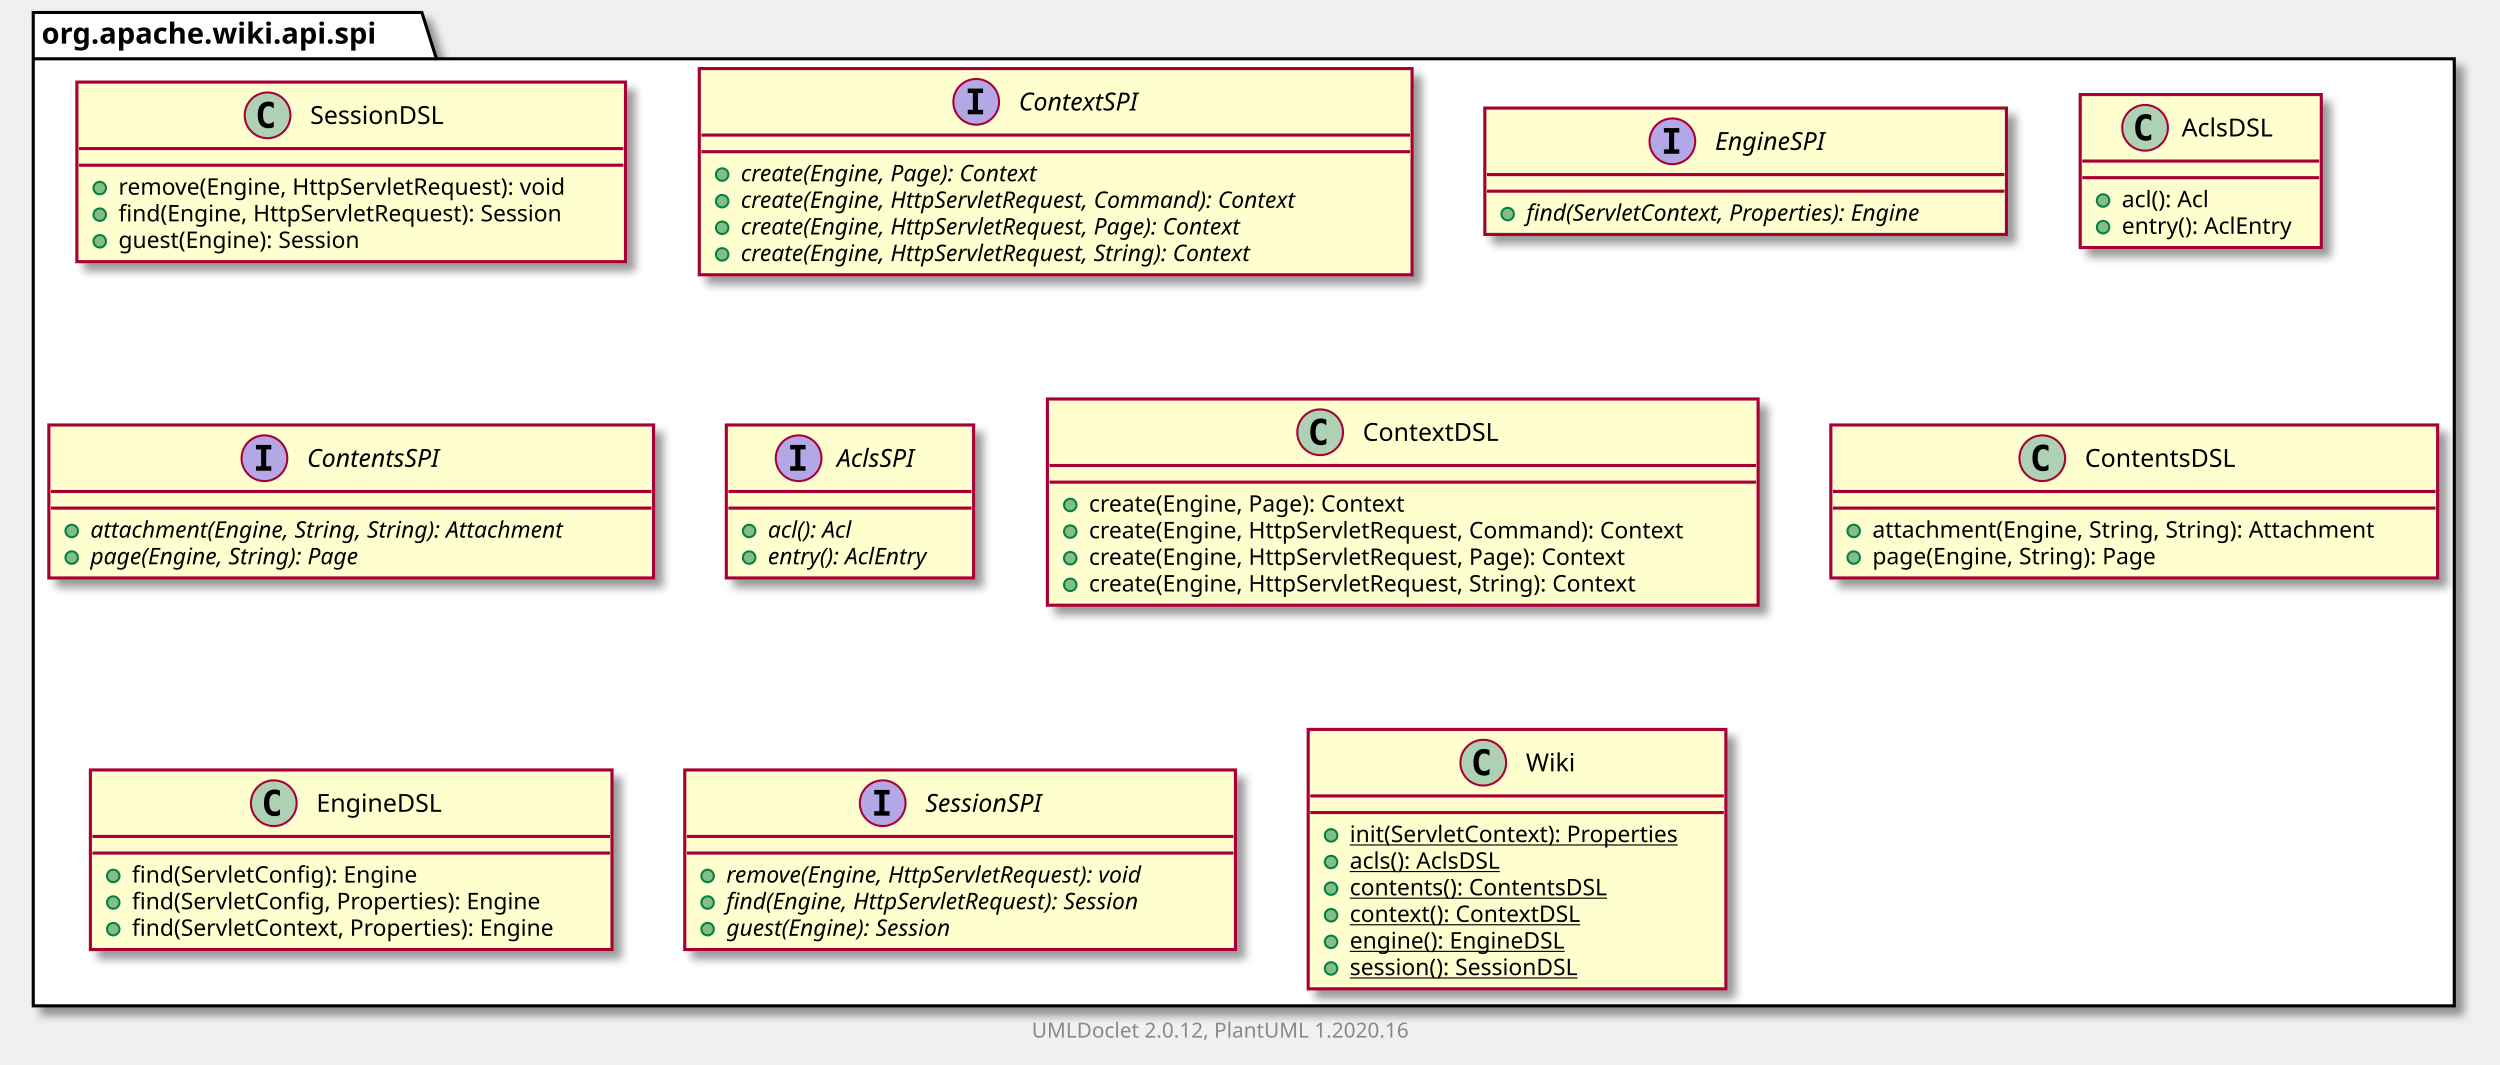
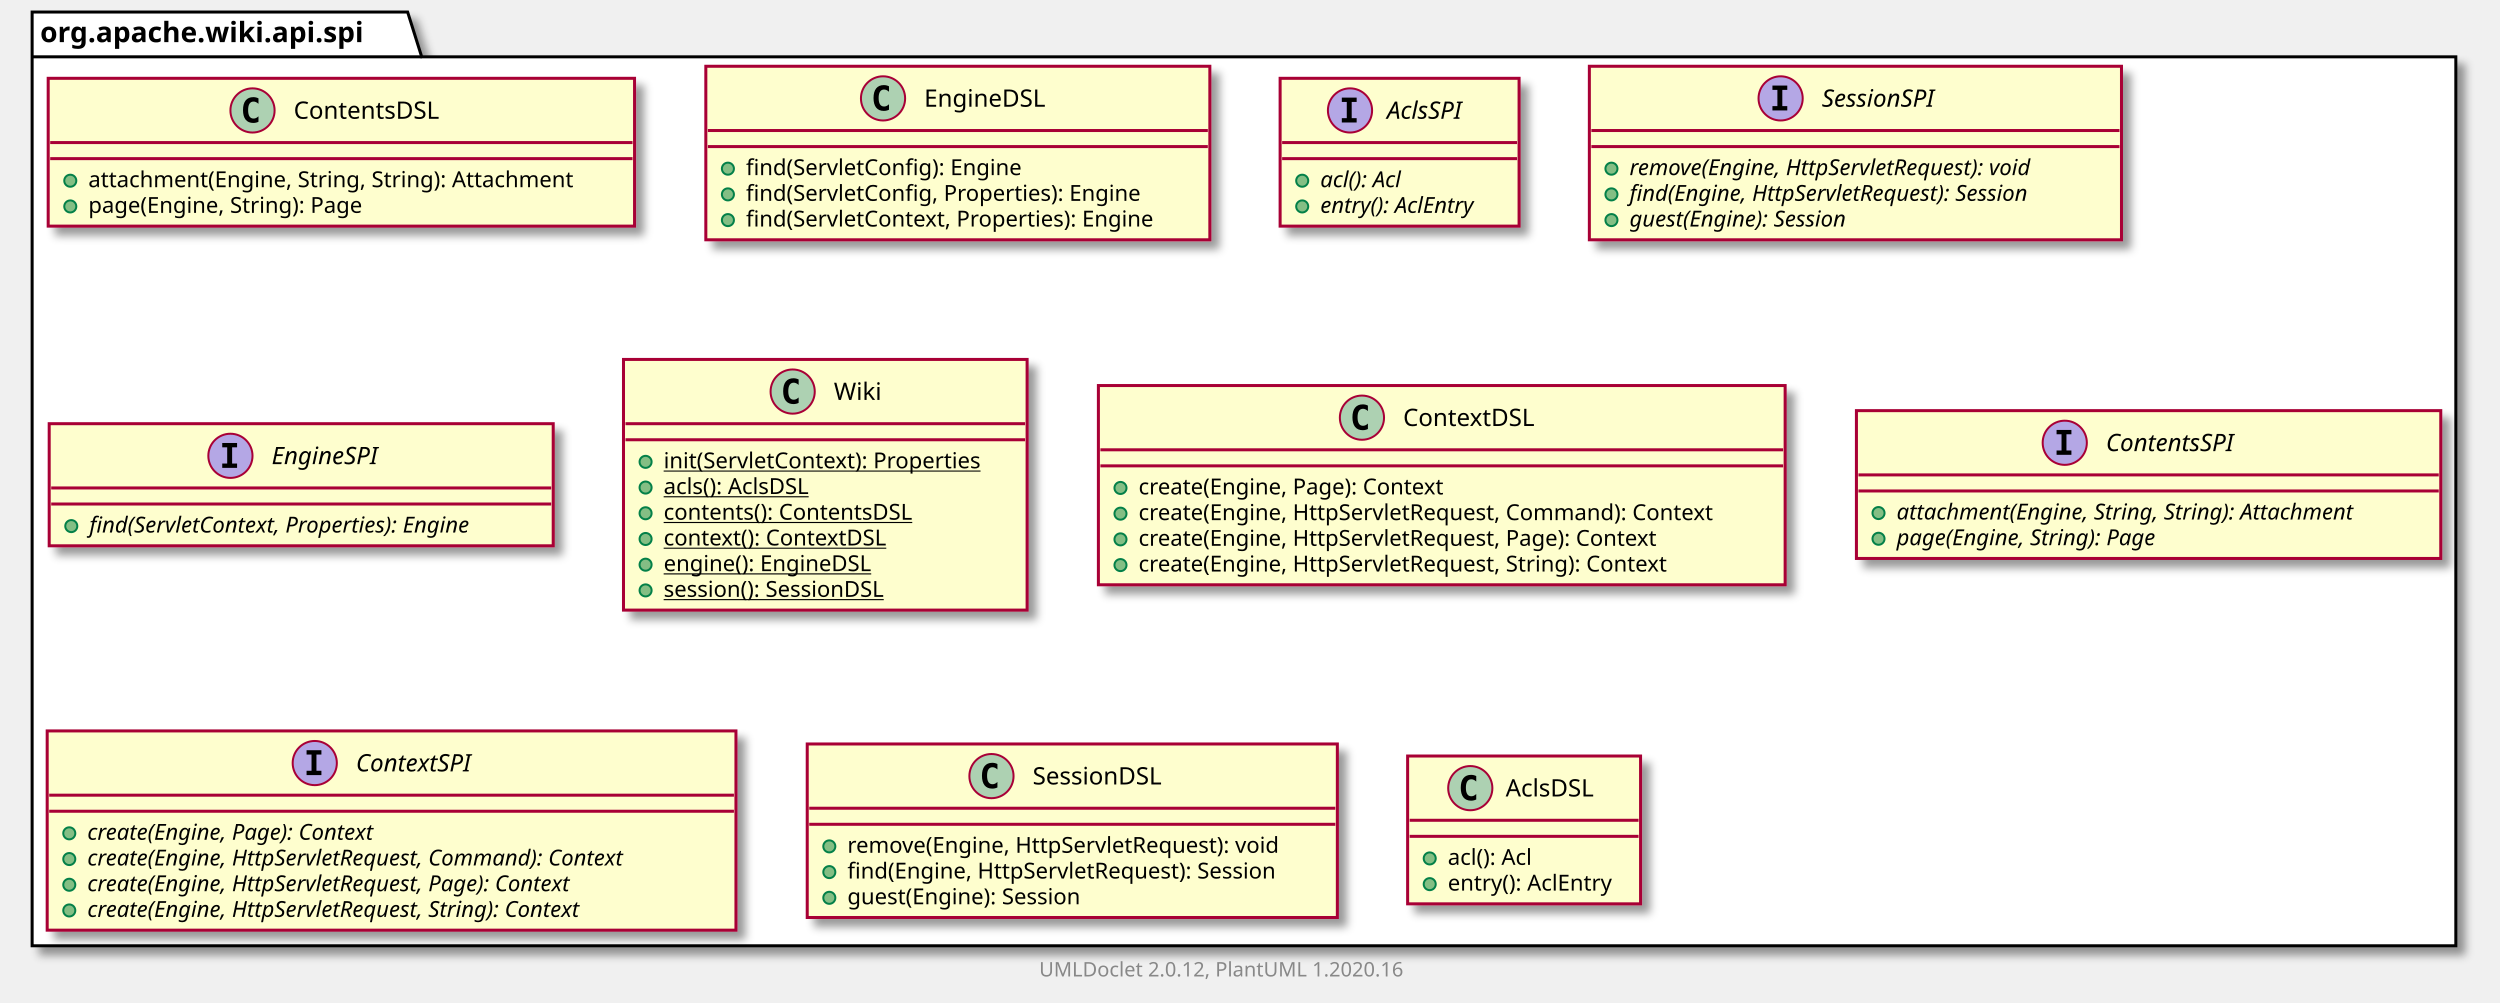
- <svg xmlns="http://www.w3.org/2000/svg" xmlns:xlink="http://www.w3.org/1999/xlink" contentScriptType="application/ecmascript" contentStyleType="text/css" height="512px" preserveAspectRatio="none" style="width:1203px;height:512px;" version="1.1" viewBox="0 0 1203 512" width="1203px" zoomAndPan="magnify">
+ <svg xmlns="http://www.w3.org/2000/svg" xmlns:xlink="http://www.w3.org/1999/xlink" contentScriptType="application/ecmascript" contentStyleType="text/css" height="499px" preserveAspectRatio="none" style="width:1245px;height:499px;" version="1.1" viewBox="0 0 1245 499" width="1245px" zoomAndPan="magnify">
  <defs>
-     <filter height="300%" id="f6bd1kikr2c3z" width="300%" x="-1" y="-1">
+     <filter height="300%" id="fm11n49fuf3nb" width="300%" x="-1" y="-1">
      <feGaussianBlur result="blurOut" stdDeviation="2.0" />
      <feColorMatrix in="blurOut" result="blurOut2" type="matrix" values="0 0 0 0 0 0 0 0 0 0 0 0 0 0 0 0 0 0 .4 0" />
      <feOffset dx="4.0" dy="4.0" in="blurOut2" result="blurOut3" />
      <feBlend in="SourceGraphic" in2="blurOut3" mode="normal" />
    </filter>
  </defs>
  <g>
-     <polygon fill="#FFFFFF" filter="url(#f6bd1kikr2c3z)" points="16,6,203,6,210,28.297,1181,28.297,1181,484,16,484,16,6" style="stroke: #000000; stroke-width: 1.5;" />
+     <polygon fill="#FFFFFF" filter="url(#fm11n49fuf3nb)" points="16,6,203,6,210,28.297,1223,28.297,1223,471,16,471,16,6" style="stroke: #000000; stroke-width: 1.5;" />
    <line style="stroke: #000000; stroke-width: 1.5;" x1="16" x2="210" y1="28.297" y2="28.297" />
    <text fill="#000000" font-family="sans-serif" font-size="14" font-weight="bold" lengthAdjust="spacingAndGlyphs" textLength="181" x="20" y="20.995">org.apache.wiki.api.spi</text>
-     <a href="SessionDSL.html" target="_top" title="SessionDSL.html" xlink:actuate="onRequest" xlink:href="SessionDSL.html" xlink:show="new" xlink:title="SessionDSL.html" xlink:type="simple">
-       <rect codeLine="3" fill="#FEFECE" filter="url(#f6bd1kikr2c3z)" height="86.414" id="org.apache.wiki.api.spi.SessionDSL" style="stroke: #A80036; stroke-width: 1.5;" width="264" x="37" y="39.5" />
-       <ellipse cx="128.75" cy="55.5" fill="#ADD1B2" rx="11" ry="11" style="stroke: #A80036; stroke-width: 1.0;" />
-       <path d="M131.719,61.141 Q131.141,61.438 130.5,61.578 Q129.859,61.734 129.156,61.734 Q126.656,61.734 125.328,60.094 Q124.016,58.438 124.016,55.312 Q124.016,52.188 125.328,50.531 Q126.656,48.875 129.156,48.875 Q129.859,48.875 130.5,49.031 Q131.156,49.188 131.719,49.484 L131.719,52.203 Q131.094,51.625 130.5,51.359 Q129.906,51.078 129.281,51.078 Q127.938,51.078 127.25,52.156 Q126.562,53.219 126.562,55.312 Q126.562,57.406 127.25,58.484 Q127.938,59.547 129.281,59.547 Q129.906,59.547 130.5,59.281 Q131.094,59 131.719,58.422 L131.719,61.141 Z " />
-       <text fill="#000000" font-family="sans-serif" font-size="12" lengthAdjust="spacingAndGlyphs" textLength="72" x="149.25" y="59.654">SessionDSL</text>
-       <line style="stroke: #A80036; stroke-width: 1.5;" x1="38" x2="300" y1="71.5" y2="71.5" />
-       <line style="stroke: #A80036; stroke-width: 1.5;" x1="38" x2="300" y1="79.5" y2="79.5" />
-       <ellipse cx="48" cy="90.5" fill="#84BE84" rx="3" ry="3" style="stroke: #038048; stroke-width: 1.0;" />
-       <text fill="#000000" font-family="sans-serif" font-size="11" lengthAdjust="spacingAndGlyphs" textLength="237" x="57" y="93.71">remove(Engine, HttpServletRequest): void</text>
-       <ellipse cx="48" cy="103.305" fill="#84BE84" rx="3" ry="3" style="stroke: #038048; stroke-width: 1.0;" />
-       <text fill="#000000" font-family="sans-serif" font-size="11" lengthAdjust="spacingAndGlyphs" textLength="238" x="57" y="106.515">find(Engine, HttpServletRequest): Session</text>
-       <ellipse cx="48" cy="116.109" fill="#84BE84" rx="3" ry="3" style="stroke: #038048; stroke-width: 1.0;" />
-       <text fill="#000000" font-family="sans-serif" font-size="11" lengthAdjust="spacingAndGlyphs" textLength="132" x="57" y="119.32">guest(Engine): Session</text>
+     <a href="ContentsDSL.html" target="_top" title="ContentsDSL.html" xlink:actuate="onRequest" xlink:href="ContentsDSL.html" xlink:show="new" xlink:title="ContentsDSL.html" xlink:type="simple">
+       <rect codeLine="3" fill="#FEFECE" filter="url(#fm11n49fuf3nb)" height="73.609" id="org.apache.wiki.api.spi.ContentsDSL" style="stroke: #A80036; stroke-width: 1.5;" width="292" x="24" y="39" />
+       <ellipse cx="125.75" cy="55" fill="#ADD1B2" rx="11" ry="11" style="stroke: #A80036; stroke-width: 1.0;" />
+       <path d="M128.719,60.641 Q128.141,60.938 127.5,61.078 Q126.859,61.234 126.156,61.234 Q123.656,61.234 122.328,59.594 Q121.016,57.938 121.016,54.812 Q121.016,51.688 122.328,50.031 Q123.656,48.375 126.156,48.375 Q126.859,48.375 127.5,48.531 Q128.156,48.688 128.719,48.984 L128.719,51.703 Q128.094,51.125 127.5,50.859 Q126.906,50.578 126.281,50.578 Q124.938,50.578 124.25,51.656 Q123.562,52.719 123.562,54.812 Q123.562,56.906 124.25,57.984 Q124.938,59.047 126.281,59.047 Q126.906,59.047 127.5,58.781 Q128.094,58.5 128.719,57.922 L128.719,60.641 Z " />
+       <text fill="#000000" font-family="sans-serif" font-size="12" lengthAdjust="spacingAndGlyphs" textLength="80" x="146.25" y="59.154">ContentsDSL</text>
+       <line style="stroke: #A80036; stroke-width: 1.5;" x1="25" x2="315" y1="71" y2="71" />
+       <line style="stroke: #A80036; stroke-width: 1.5;" x1="25" x2="315" y1="79" y2="79" />
+       <ellipse cx="35" cy="90" fill="#84BE84" rx="3" ry="3" style="stroke: #038048; stroke-width: 1.0;" />
+       <text fill="#000000" font-family="sans-serif" font-size="11" lengthAdjust="spacingAndGlyphs" textLength="266" x="44" y="93.21">attachment(Engine, String, String): Attachment</text>
+       <ellipse cx="35" cy="102.805" fill="#84BE84" rx="3" ry="3" style="stroke: #038048; stroke-width: 1.0;" />
+       <text fill="#000000" font-family="sans-serif" font-size="11" lengthAdjust="spacingAndGlyphs" textLength="152" x="44" y="106.015">page(Engine, String): Page</text>
+     </a>
+     <a href="EngineDSL.html" target="_top" title="EngineDSL.html" xlink:actuate="onRequest" xlink:href="EngineDSL.html" xlink:show="new" xlink:title="EngineDSL.html" xlink:type="simple">
+       <rect codeLine="8" fill="#FEFECE" filter="url(#fm11n49fuf3nb)" height="86.414" id="org.apache.wiki.api.spi.EngineDSL" style="stroke: #A80036; stroke-width: 1.5;" width="251" x="351.5" y="33" />
+       <ellipse cx="439.75" cy="49" fill="#ADD1B2" rx="11" ry="11" style="stroke: #A80036; stroke-width: 1.0;" />
+       <path d="M442.719,54.641 Q442.141,54.938 441.5,55.078 Q440.859,55.234 440.156,55.234 Q437.656,55.234 436.328,53.594 Q435.016,51.938 435.016,48.812 Q435.016,45.688 436.328,44.031 Q437.656,42.375 440.156,42.375 Q440.859,42.375 441.5,42.531 Q442.156,42.688 442.719,42.984 L442.719,45.703 Q442.094,45.125 441.5,44.859 Q440.906,44.578 440.281,44.578 Q438.938,44.578 438.25,45.656 Q437.562,46.719 437.562,48.812 Q437.562,50.906 438.25,51.984 Q438.938,53.047 440.281,53.047 Q440.906,53.047 441.5,52.781 Q442.094,52.5 442.719,51.922 L442.719,54.641 Z " />
+       <text fill="#000000" font-family="sans-serif" font-size="12" lengthAdjust="spacingAndGlyphs" textLength="66" x="460.25" y="53.154">EngineDSL</text>
+       <line style="stroke: #A80036; stroke-width: 1.5;" x1="352.5" x2="601.5" y1="65" y2="65" />
+       <line style="stroke: #A80036; stroke-width: 1.5;" x1="352.5" x2="601.5" y1="73" y2="73" />
+       <ellipse cx="362.5" cy="84" fill="#84BE84" rx="3" ry="3" style="stroke: #038048; stroke-width: 1.0;" />
+       <text fill="#000000" font-family="sans-serif" font-size="11" lengthAdjust="spacingAndGlyphs" textLength="151" x="371.5" y="87.21">find(ServletConfig): Engine</text>
+       <ellipse cx="362.5" cy="96.805" fill="#84BE84" rx="3" ry="3" style="stroke: #038048; stroke-width: 1.0;" />
+       <text fill="#000000" font-family="sans-serif" font-size="11" lengthAdjust="spacingAndGlyphs" textLength="218" x="371.5" y="100.015">find(ServletConfig, Properties): Engine</text>
+       <ellipse cx="362.5" cy="109.609" fill="#84BE84" rx="3" ry="3" style="stroke: #038048; stroke-width: 1.0;" />
+       <text fill="#000000" font-family="sans-serif" font-size="11" lengthAdjust="spacingAndGlyphs" textLength="225" x="371.5" y="112.82">find(ServletContext, Properties): Engine</text>
+     </a>
+     <a href="AclsSPI.html" target="_top" title="AclsSPI.html" xlink:actuate="onRequest" xlink:href="AclsSPI.html" xlink:show="new" xlink:title="AclsSPI.html" xlink:type="simple">
+       <rect codeLine="14" fill="#FEFECE" filter="url(#fm11n49fuf3nb)" height="73.609" id="org.apache.wiki.api.spi.AclsSPI" style="stroke: #A80036; stroke-width: 1.5;" width="119" x="637.5" y="39" />
+       <ellipse cx="672.3" cy="55" fill="#B4A7E5" rx="11" ry="11" style="stroke: #A80036; stroke-width: 1.0;" />
+       <path d="M668.222,50.766 L668.222,48.609 L675.612,48.609 L675.612,50.766 L673.144,50.766 L673.144,58.844 L675.612,58.844 L675.612,61 L668.222,61 L668.222,58.844 L670.691,58.844 L670.691,50.766 L668.222,50.766 Z " />
+       <text fill="#000000" font-family="sans-serif" font-size="12" font-style="italic" lengthAdjust="spacingAndGlyphs" textLength="43" x="690.7" y="59.154">AclsSPI</text>
+       <line style="stroke: #A80036; stroke-width: 1.5;" x1="638.5" x2="755.5" y1="71" y2="71" />
+       <line style="stroke: #A80036; stroke-width: 1.5;" x1="638.5" x2="755.5" y1="79" y2="79" />
+       <ellipse cx="648.5" cy="90" fill="#84BE84" rx="3" ry="3" style="stroke: #038048; stroke-width: 1.0;" />
+       <text fill="#000000" font-family="sans-serif" font-size="11" font-style="italic" lengthAdjust="spacingAndGlyphs" textLength="49" x="657.5" y="93.21">acl(): Acl</text>
+       <ellipse cx="648.5" cy="102.805" fill="#84BE84" rx="3" ry="3" style="stroke: #038048; stroke-width: 1.0;" />
+       <text fill="#000000" font-family="sans-serif" font-size="11" font-style="italic" lengthAdjust="spacingAndGlyphs" textLength="93" x="657.5" y="106.015">entry(): AclEntry</text>
+     </a>
+     <a href="SessionSPI.html" target="_top" title="SessionSPI.html" xlink:actuate="onRequest" xlink:href="SessionSPI.html" xlink:show="new" xlink:title="SessionSPI.html" xlink:type="simple">
+       <rect codeLine="19" fill="#FEFECE" filter="url(#fm11n49fuf3nb)" height="86.414" id="org.apache.wiki.api.spi.SessionSPI" style="stroke: #A80036; stroke-width: 1.5;" width="265" x="791.5" y="33" />
+       <ellipse cx="886.75" cy="49" fill="#B4A7E5" rx="11" ry="11" style="stroke: #A80036; stroke-width: 1.0;" />
+       <path d="M882.672,44.766 L882.672,42.609 L890.062,42.609 L890.062,44.766 L887.594,44.766 L887.594,52.844 L890.062,52.844 L890.062,55 L882.672,55 L882.672,52.844 L885.141,52.844 L885.141,44.766 L882.672,44.766 Z " />
+       <text fill="#000000" font-family="sans-serif" font-size="12" font-style="italic" lengthAdjust="spacingAndGlyphs" textLength="66" x="907.25" y="53.154">SessionSPI</text>
+       <line style="stroke: #A80036; stroke-width: 1.5;" x1="792.5" x2="1055.5" y1="65" y2="65" />
+       <line style="stroke: #A80036; stroke-width: 1.5;" x1="792.5" x2="1055.5" y1="73" y2="73" />
+       <ellipse cx="802.5" cy="84" fill="#84BE84" rx="3" ry="3" style="stroke: #038048; stroke-width: 1.0;" />
+       <text fill="#000000" font-family="sans-serif" font-size="11" font-style="italic" lengthAdjust="spacingAndGlyphs" textLength="239" x="811.5" y="87.21">remove(Engine, HttpServletRequest): void</text>
+       <ellipse cx="802.5" cy="96.805" fill="#84BE84" rx="3" ry="3" style="stroke: #038048; stroke-width: 1.0;" />
+       <text fill="#000000" font-family="sans-serif" font-size="11" font-style="italic" lengthAdjust="spacingAndGlyphs" textLength="235" x="811.5" y="100.015">find(Engine, HttpServletRequest): Session</text>
+       <ellipse cx="802.5" cy="109.609" fill="#84BE84" rx="3" ry="3" style="stroke: #038048; stroke-width: 1.0;" />
+       <text fill="#000000" font-family="sans-serif" font-size="11" font-style="italic" lengthAdjust="spacingAndGlyphs" textLength="128" x="811.5" y="112.82">guest(Engine): Session</text>
+     </a>
+     <a href="EngineSPI.html" target="_top" title="EngineSPI.html" xlink:actuate="onRequest" xlink:href="EngineSPI.html" xlink:show="new" xlink:title="EngineSPI.html" xlink:type="simple">
+       <rect codeLine="25" fill="#FEFECE" filter="url(#fm11n49fuf3nb)" height="60.805" id="org.apache.wiki.api.spi.EngineSPI" style="stroke: #A80036; stroke-width: 1.5;" width="251" x="24.5" y="211" />
+       <ellipse cx="114.75" cy="227" fill="#B4A7E5" rx="11" ry="11" style="stroke: #A80036; stroke-width: 1.0;" />
+       <path d="M110.672,222.766 L110.672,220.609 L118.062,220.609 L118.062,222.766 L115.594,222.766 L115.594,230.844 L118.062,230.844 L118.062,233 L110.672,233 L110.672,230.844 L113.141,230.844 L113.141,222.766 L110.672,222.766 Z " />
+       <text fill="#000000" font-family="sans-serif" font-size="12" font-style="italic" lengthAdjust="spacingAndGlyphs" textLength="62" x="135.25" y="231.154">EngineSPI</text>
+       <line style="stroke: #A80036; stroke-width: 1.5;" x1="25.5" x2="274.5" y1="243" y2="243" />
+       <line style="stroke: #A80036; stroke-width: 1.5;" x1="25.5" x2="274.5" y1="251" y2="251" />
+       <ellipse cx="35.5" cy="262" fill="#84BE84" rx="3" ry="3" style="stroke: #038048; stroke-width: 1.0;" />
+       <text fill="#000000" font-family="sans-serif" font-size="11" font-style="italic" lengthAdjust="spacingAndGlyphs" textLength="225" x="44.5" y="265.21">find(ServletContext, Properties): Engine</text>
+     </a>
+     <a href="Wiki.html" target="_top" title="Wiki.html" xlink:actuate="onRequest" xlink:href="Wiki.html" xlink:show="new" xlink:title="Wiki.html" xlink:type="simple">
+       <rect codeLine="29" fill="#FEFECE" filter="url(#fm11n49fuf3nb)" height="124.828" id="org.apache.wiki.api.spi.Wiki" style="stroke: #A80036; stroke-width: 1.5;" width="201" x="310.5" y="179" />
+       <ellipse cx="394.75" cy="195" fill="#ADD1B2" rx="11" ry="11" style="stroke: #A80036; stroke-width: 1.0;" />
+       <path d="M397.719,200.641 Q397.141,200.938 396.5,201.078 Q395.859,201.234 395.156,201.234 Q392.656,201.234 391.328,199.594 Q390.016,197.938 390.016,194.812 Q390.016,191.688 391.328,190.031 Q392.656,188.375 395.156,188.375 Q395.859,188.375 396.5,188.531 Q397.156,188.688 397.719,188.984 L397.719,191.703 Q397.094,191.125 396.5,190.859 Q395.906,190.578 395.281,190.578 Q393.938,190.578 393.25,191.656 Q392.562,192.719 392.562,194.812 Q392.562,196.906 393.25,197.984 Q393.938,199.047 395.281,199.047 Q395.906,199.047 396.5,198.781 Q397.094,198.5 397.719,197.922 L397.719,200.641 Z " />
+       <text fill="#000000" font-family="sans-serif" font-size="12" lengthAdjust="spacingAndGlyphs" textLength="24" x="415.25" y="199.154">Wiki</text>
+       <line style="stroke: #A80036; stroke-width: 1.5;" x1="311.5" x2="510.5" y1="211" y2="211" />
+       <line style="stroke: #A80036; stroke-width: 1.5;" x1="311.5" x2="510.5" y1="219" y2="219" />
+       <ellipse cx="321.5" cy="230" fill="#84BE84" rx="3" ry="3" style="stroke: #038048; stroke-width: 1.0;" />
+       <text fill="#000000" font-family="sans-serif" font-size="11" lengthAdjust="spacingAndGlyphs" text-decoration="underline" textLength="175" x="330.5" y="233.21">init(ServletContext): Properties</text>
+       <ellipse cx="321.5" cy="242.805" fill="#84BE84" rx="3" ry="3" style="stroke: #038048; stroke-width: 1.0;" />
+       <text fill="#000000" font-family="sans-serif" font-size="11" lengthAdjust="spacingAndGlyphs" text-decoration="underline" textLength="84" x="330.5" y="246.015">acls(): AclsDSL</text>
+       <ellipse cx="321.5" cy="255.609" fill="#84BE84" rx="3" ry="3" style="stroke: #038048; stroke-width: 1.0;" />
+       <text fill="#000000" font-family="sans-serif" font-size="11" lengthAdjust="spacingAndGlyphs" text-decoration="underline" textLength="138" x="330.5" y="258.82">contents(): ContentsDSL</text>
+       <ellipse cx="321.5" cy="268.414" fill="#84BE84" rx="3" ry="3" style="stroke: #038048; stroke-width: 1.0;" />
+       <text fill="#000000" font-family="sans-serif" font-size="11" lengthAdjust="spacingAndGlyphs" text-decoration="underline" textLength="122" x="330.5" y="271.625">context(): ContextDSL</text>
+       <ellipse cx="321.5" cy="281.219" fill="#84BE84" rx="3" ry="3" style="stroke: #038048; stroke-width: 1.0;" />
+       <text fill="#000000" font-family="sans-serif" font-size="11" lengthAdjust="spacingAndGlyphs" text-decoration="underline" textLength="114" x="330.5" y="284.429">engine(): EngineDSL</text>
+       <ellipse cx="321.5" cy="294.023" fill="#84BE84" rx="3" ry="3" style="stroke: #038048; stroke-width: 1.0;" />
+       <text fill="#000000" font-family="sans-serif" font-size="11" lengthAdjust="spacingAndGlyphs" text-decoration="underline" textLength="129" x="330.5" y="297.234">session(): SessionDSL</text>
+     </a>
+     <a href="ContextDSL.html" target="_top" title="ContextDSL.html" xlink:actuate="onRequest" xlink:href="ContextDSL.html" xlink:show="new" xlink:title="ContextDSL.html" xlink:type="simple">
+       <rect codeLine="38" fill="#FEFECE" filter="url(#fm11n49fuf3nb)" height="99.219" id="org.apache.wiki.api.spi.ContextDSL" style="stroke: #A80036; stroke-width: 1.5;" width="342" x="547" y="192" />
+       <ellipse cx="678.25" cy="208" fill="#ADD1B2" rx="11" ry="11" style="stroke: #A80036; stroke-width: 1.0;" />
+       <path d="M681.219,213.641 Q680.641,213.938 680,214.078 Q679.359,214.234 678.656,214.234 Q676.156,214.234 674.828,212.594 Q673.516,210.938 673.516,207.812 Q673.516,204.688 674.828,203.031 Q676.156,201.375 678.656,201.375 Q679.359,201.375 680,201.531 Q680.656,201.688 681.219,201.984 L681.219,204.703 Q680.594,204.125 680,203.859 Q679.406,203.578 678.781,203.578 Q677.438,203.578 676.75,204.656 Q676.062,205.719 676.062,207.812 Q676.062,209.906 676.75,210.984 Q677.438,212.047 678.781,212.047 Q679.406,212.047 680,211.781 Q680.594,211.5 681.219,210.922 L681.219,213.641 Z " />
+       <text fill="#000000" font-family="sans-serif" font-size="12" lengthAdjust="spacingAndGlyphs" textLength="71" x="698.75" y="212.154">ContextDSL</text>
+       <line style="stroke: #A80036; stroke-width: 1.5;" x1="548" x2="888" y1="224" y2="224" />
+       <line style="stroke: #A80036; stroke-width: 1.5;" x1="548" x2="888" y1="232" y2="232" />
+       <ellipse cx="558" cy="243" fill="#84BE84" rx="3" ry="3" style="stroke: #038048; stroke-width: 1.0;" />
+       <text fill="#000000" font-family="sans-serif" font-size="11" lengthAdjust="spacingAndGlyphs" textLength="169" x="567" y="246.21">create(Engine, Page): Context</text>
+       <ellipse cx="558" cy="255.805" fill="#84BE84" rx="3" ry="3" style="stroke: #038048; stroke-width: 1.0;" />
+       <text fill="#000000" font-family="sans-serif" font-size="11" lengthAdjust="spacingAndGlyphs" textLength="316" x="567" y="259.015">create(Engine, HttpServletRequest, Command): Context</text>
+       <ellipse cx="558" cy="268.609" fill="#84BE84" rx="3" ry="3" style="stroke: #038048; stroke-width: 1.0;" />
+       <text fill="#000000" font-family="sans-serif" font-size="11" lengthAdjust="spacingAndGlyphs" textLength="286" x="567" y="271.82">create(Engine, HttpServletRequest, Page): Context</text>
+       <ellipse cx="558" cy="281.414" fill="#84BE84" rx="3" ry="3" style="stroke: #038048; stroke-width: 1.0;" />
+       <text fill="#000000" font-family="sans-serif" font-size="11" lengthAdjust="spacingAndGlyphs" textLength="292" x="567" y="284.625">create(Engine, HttpServletRequest, String): Context</text>
+     </a>
+     <a href="ContentsSPI.html" target="_top" title="ContentsSPI.html" xlink:actuate="onRequest" xlink:href="ContentsSPI.html" xlink:show="new" xlink:title="ContentsSPI.html" xlink:type="simple">
+       <rect codeLine="45" fill="#FEFECE" filter="url(#fm11n49fuf3nb)" height="73.609" id="org.apache.wiki.api.spi.ContentsSPI" style="stroke: #A80036; stroke-width: 1.5;" width="291" x="924.5" y="204.5" />
+       <ellipse cx="1028.25" cy="220.5" fill="#B4A7E5" rx="11" ry="11" style="stroke: #A80036; stroke-width: 1.0;" />
+       <path d="M1024.172,216.266 L1024.172,214.109 L1031.562,214.109 L1031.562,216.266 L1029.094,216.266 L1029.094,224.344 L1031.562,224.344 L1031.562,226.5 L1024.172,226.5 L1024.172,224.344 L1026.641,224.344 L1026.641,216.266 L1024.172,216.266 Z " />
+       <text fill="#000000" font-family="sans-serif" font-size="12" font-style="italic" lengthAdjust="spacingAndGlyphs" textLength="75" x="1048.75" y="224.654">ContentsSPI</text>
+       <line style="stroke: #A80036; stroke-width: 1.5;" x1="925.5" x2="1214.5" y1="236.5" y2="236.5" />
+       <line style="stroke: #A80036; stroke-width: 1.5;" x1="925.5" x2="1214.5" y1="244.5" y2="244.5" />
+       <ellipse cx="935.5" cy="255.5" fill="#84BE84" rx="3" ry="3" style="stroke: #038048; stroke-width: 1.0;" />
+       <text fill="#000000" font-family="sans-serif" font-size="11" font-style="italic" lengthAdjust="spacingAndGlyphs" textLength="265" x="944.5" y="258.71">attachment(Engine, String, String): Attachment</text>
+       <ellipse cx="935.5" cy="268.305" fill="#84BE84" rx="3" ry="3" style="stroke: #038048; stroke-width: 1.0;" />
+       <text fill="#000000" font-family="sans-serif" font-size="11" font-style="italic" lengthAdjust="spacingAndGlyphs" textLength="151" x="944.5" y="271.515">page(Engine, String): Page</text>
    </a>
    <a href="ContextSPI.html" target="_top" title="ContextSPI.html" xlink:actuate="onRequest" xlink:href="ContextSPI.html" xlink:show="new" xlink:title="ContextSPI.html" xlink:type="simple">
-       <rect codeLine="9" fill="#FEFECE" filter="url(#f6bd1kikr2c3z)" height="99.219" id="org.apache.wiki.api.spi.ContextSPI" style="stroke: #A80036; stroke-width: 1.5;" width="343" x="336.5" y="33" />
-       <ellipse cx="469.75" cy="49" fill="#B4A7E5" rx="11" ry="11" style="stroke: #A80036; stroke-width: 1.0;" />
-       <path d="M465.672,44.766 L465.672,42.609 L473.062,42.609 L473.062,44.766 L470.594,44.766 L470.594,52.844 L473.062,52.844 L473.062,55 L465.672,55 L465.672,52.844 L468.141,52.844 L468.141,44.766 L465.672,44.766 Z " />
-       <text fill="#000000" font-family="sans-serif" font-size="12" font-style="italic" lengthAdjust="spacingAndGlyphs" textLength="68" x="490.25" y="53.154">ContextSPI</text>
-       <line style="stroke: #A80036; stroke-width: 1.5;" x1="337.5" x2="678.5" y1="65" y2="65" />
-       <line style="stroke: #A80036; stroke-width: 1.5;" x1="337.5" x2="678.5" y1="73" y2="73" />
-       <ellipse cx="347.5" cy="84" fill="#84BE84" rx="3" ry="3" style="stroke: #038048; stroke-width: 1.0;" />
-       <text fill="#000000" font-family="sans-serif" font-size="11" font-style="italic" lengthAdjust="spacingAndGlyphs" textLength="170" x="356.5" y="87.21">create(Engine, Page): Context</text>
-       <ellipse cx="347.5" cy="96.805" fill="#84BE84" rx="3" ry="3" style="stroke: #038048; stroke-width: 1.0;" />
-       <text fill="#000000" font-family="sans-serif" font-size="11" font-style="italic" lengthAdjust="spacingAndGlyphs" textLength="317" x="356.5" y="100.015">create(Engine, HttpServletRequest, Command): Context</text>
-       <ellipse cx="347.5" cy="109.609" fill="#84BE84" rx="3" ry="3" style="stroke: #038048; stroke-width: 1.0;" />
-       <text fill="#000000" font-family="sans-serif" font-size="11" font-style="italic" lengthAdjust="spacingAndGlyphs" textLength="287" x="356.5" y="112.82">create(Engine, HttpServletRequest, Page): Context</text>
-       <ellipse cx="347.5" cy="122.414" fill="#84BE84" rx="3" ry="3" style="stroke: #038048; stroke-width: 1.0;" />
-       <text fill="#000000" font-family="sans-serif" font-size="11" font-style="italic" lengthAdjust="spacingAndGlyphs" textLength="292" x="356.5" y="125.624">create(Engine, HttpServletRequest, String): Context</text>
+       <rect codeLine="50" fill="#FEFECE" filter="url(#fm11n49fuf3nb)" height="99.219" id="org.apache.wiki.api.spi.ContextSPI" style="stroke: #A80036; stroke-width: 1.5;" width="343" x="23.5" y="364" />
+       <ellipse cx="156.75" cy="380" fill="#B4A7E5" rx="11" ry="11" style="stroke: #A80036; stroke-width: 1.0;" />
+       <path d="M152.672,375.766 L152.672,373.609 L160.062,373.609 L160.062,375.766 L157.594,375.766 L157.594,383.844 L160.062,383.844 L160.062,386 L152.672,386 L152.672,383.844 L155.141,383.844 L155.141,375.766 L152.672,375.766 Z " />
+       <text fill="#000000" font-family="sans-serif" font-size="12" font-style="italic" lengthAdjust="spacingAndGlyphs" textLength="68" x="177.25" y="384.154">ContextSPI</text>
+       <line style="stroke: #A80036; stroke-width: 1.5;" x1="24.5" x2="365.5" y1="396" y2="396" />
+       <line style="stroke: #A80036; stroke-width: 1.5;" x1="24.5" x2="365.5" y1="404" y2="404" />
+       <ellipse cx="34.5" cy="415" fill="#84BE84" rx="3" ry="3" style="stroke: #038048; stroke-width: 1.0;" />
+       <text fill="#000000" font-family="sans-serif" font-size="11" font-style="italic" lengthAdjust="spacingAndGlyphs" textLength="170" x="43.5" y="418.21">create(Engine, Page): Context</text>
+       <ellipse cx="34.5" cy="427.805" fill="#84BE84" rx="3" ry="3" style="stroke: #038048; stroke-width: 1.0;" />
+       <text fill="#000000" font-family="sans-serif" font-size="11" font-style="italic" lengthAdjust="spacingAndGlyphs" textLength="317" x="43.5" y="431.015">create(Engine, HttpServletRequest, Command): Context</text>
+       <ellipse cx="34.5" cy="440.609" fill="#84BE84" rx="3" ry="3" style="stroke: #038048; stroke-width: 1.0;" />
+       <text fill="#000000" font-family="sans-serif" font-size="11" font-style="italic" lengthAdjust="spacingAndGlyphs" textLength="287" x="43.5" y="443.82">create(Engine, HttpServletRequest, Page): Context</text>
+       <ellipse cx="34.5" cy="453.414" fill="#84BE84" rx="3" ry="3" style="stroke: #038048; stroke-width: 1.0;" />
+       <text fill="#000000" font-family="sans-serif" font-size="11" font-style="italic" lengthAdjust="spacingAndGlyphs" textLength="292" x="43.5" y="456.625">create(Engine, HttpServletRequest, String): Context</text>
    </a>
-     <a href="EngineSPI.html" target="_top" title="EngineSPI.html" xlink:actuate="onRequest" xlink:href="EngineSPI.html" xlink:show="new" xlink:title="EngineSPI.html" xlink:type="simple">
-       <rect codeLine="16" fill="#FEFECE" filter="url(#f6bd1kikr2c3z)" height="60.805" id="org.apache.wiki.api.spi.EngineSPI" style="stroke: #A80036; stroke-width: 1.5;" width="251" x="714.5" y="52" />
-       <ellipse cx="804.75" cy="68" fill="#B4A7E5" rx="11" ry="11" style="stroke: #A80036; stroke-width: 1.0;" />
-       <path d="M800.672,63.766 L800.672,61.609 L808.062,61.609 L808.062,63.766 L805.594,63.766 L805.594,71.844 L808.062,71.844 L808.062,74 L800.672,74 L800.672,71.844 L803.141,71.844 L803.141,63.766 L800.672,63.766 Z " />
-       <text fill="#000000" font-family="sans-serif" font-size="12" font-style="italic" lengthAdjust="spacingAndGlyphs" textLength="62" x="825.25" y="72.154">EngineSPI</text>
-       <line style="stroke: #A80036; stroke-width: 1.5;" x1="715.5" x2="964.5" y1="84" y2="84" />
-       <line style="stroke: #A80036; stroke-width: 1.5;" x1="715.5" x2="964.5" y1="92" y2="92" />
-       <ellipse cx="725.5" cy="103" fill="#84BE84" rx="3" ry="3" style="stroke: #038048; stroke-width: 1.0;" />
-       <text fill="#000000" font-family="sans-serif" font-size="11" font-style="italic" lengthAdjust="spacingAndGlyphs" textLength="225" x="734.5" y="106.21">find(ServletContext, Properties): Engine</text>
+     <a href="SessionDSL.html" target="_top" title="SessionDSL.html" xlink:actuate="onRequest" xlink:href="SessionDSL.html" xlink:show="new" xlink:title="SessionDSL.html" xlink:type="simple">
+       <rect codeLine="57" fill="#FEFECE" filter="url(#fm11n49fuf3nb)" height="86.414" id="org.apache.wiki.api.spi.SessionDSL" style="stroke: #A80036; stroke-width: 1.5;" width="264" x="402" y="370.5" />
+       <ellipse cx="493.75" cy="386.5" fill="#ADD1B2" rx="11" ry="11" style="stroke: #A80036; stroke-width: 1.0;" />
+       <path d="M496.719,392.141 Q496.141,392.438 495.5,392.578 Q494.859,392.734 494.156,392.734 Q491.656,392.734 490.328,391.094 Q489.016,389.438 489.016,386.312 Q489.016,383.188 490.328,381.531 Q491.656,379.875 494.156,379.875 Q494.859,379.875 495.5,380.031 Q496.156,380.188 496.719,380.484 L496.719,383.203 Q496.094,382.625 495.5,382.359 Q494.906,382.078 494.281,382.078 Q492.938,382.078 492.25,383.156 Q491.562,384.219 491.562,386.312 Q491.562,388.406 492.25,389.484 Q492.938,390.547 494.281,390.547 Q494.906,390.547 495.5,390.281 Q496.094,390 496.719,389.422 L496.719,392.141 Z " />
+       <text fill="#000000" font-family="sans-serif" font-size="12" lengthAdjust="spacingAndGlyphs" textLength="72" x="514.25" y="390.654">SessionDSL</text>
+       <line style="stroke: #A80036; stroke-width: 1.5;" x1="403" x2="665" y1="402.5" y2="402.5" />
+       <line style="stroke: #A80036; stroke-width: 1.5;" x1="403" x2="665" y1="410.5" y2="410.5" />
+       <ellipse cx="413" cy="421.5" fill="#84BE84" rx="3" ry="3" style="stroke: #038048; stroke-width: 1.0;" />
+       <text fill="#000000" font-family="sans-serif" font-size="11" lengthAdjust="spacingAndGlyphs" textLength="237" x="422" y="424.71">remove(Engine, HttpServletRequest): void</text>
+       <ellipse cx="413" cy="434.305" fill="#84BE84" rx="3" ry="3" style="stroke: #038048; stroke-width: 1.0;" />
+       <text fill="#000000" font-family="sans-serif" font-size="11" lengthAdjust="spacingAndGlyphs" textLength="238" x="422" y="437.515">find(Engine, HttpServletRequest): Session</text>
+       <ellipse cx="413" cy="447.109" fill="#84BE84" rx="3" ry="3" style="stroke: #038048; stroke-width: 1.0;" />
+       <text fill="#000000" font-family="sans-serif" font-size="11" lengthAdjust="spacingAndGlyphs" textLength="132" x="422" y="450.32">guest(Engine): Session</text>
    </a>
    <a href="AclsDSL.html" target="_top" title="AclsDSL.html" xlink:actuate="onRequest" xlink:href="AclsDSL.html" xlink:show="new" xlink:title="AclsDSL.html" xlink:type="simple">
-       <rect codeLine="20" fill="#FEFECE" filter="url(#f6bd1kikr2c3z)" height="73.609" id="org.apache.wiki.api.spi.AclsDSL" style="stroke: #A80036; stroke-width: 1.5;" width="116" x="1001" y="45.5" />
-       <ellipse cx="1032.2" cy="61.5" fill="#ADD1B2" rx="11" ry="11" style="stroke: #A80036; stroke-width: 1.0;" />
-       <path d="M1035.169,67.141 Q1034.591,67.438 1033.95,67.578 Q1033.309,67.734 1032.606,67.734 Q1030.106,67.734 1028.778,66.094 Q1027.466,64.438 1027.466,61.312 Q1027.466,58.188 1028.778,56.531 Q1030.106,54.875 1032.606,54.875 Q1033.309,54.875 1033.95,55.031 Q1034.606,55.188 1035.169,55.484 L1035.169,58.203 Q1034.544,57.625 1033.95,57.359 Q1033.356,57.078 1032.731,57.078 Q1031.388,57.078 1030.7,58.156 Q1030.013,59.219 1030.013,61.312 Q1030.013,63.406 1030.7,64.484 Q1031.388,65.547 1032.731,65.547 Q1033.356,65.547 1033.95,65.281 Q1034.544,65 1035.169,64.422 L1035.169,67.141 Z " />
-       <text fill="#000000" font-family="sans-serif" font-size="12" lengthAdjust="spacingAndGlyphs" textLength="48" x="1049.8" y="65.654">AclsDSL</text>
-       <line style="stroke: #A80036; stroke-width: 1.5;" x1="1002" x2="1116" y1="77.5" y2="77.5" />
-       <line style="stroke: #A80036; stroke-width: 1.5;" x1="1002" x2="1116" y1="85.5" y2="85.5" />
-       <ellipse cx="1012" cy="96.5" fill="#84BE84" rx="3" ry="3" style="stroke: #038048; stroke-width: 1.0;" />
-       <text fill="#000000" font-family="sans-serif" font-size="11" lengthAdjust="spacingAndGlyphs" textLength="48" x="1021" y="99.71">acl(): Acl</text>
-       <ellipse cx="1012" cy="109.305" fill="#84BE84" rx="3" ry="3" style="stroke: #038048; stroke-width: 1.0;" />
-       <text fill="#000000" font-family="sans-serif" font-size="11" lengthAdjust="spacingAndGlyphs" textLength="90" x="1021" y="112.515">entry(): AclEntry</text>
+       <rect codeLine="63" fill="#FEFECE" filter="url(#fm11n49fuf3nb)" height="73.609" id="org.apache.wiki.api.spi.AclsDSL" style="stroke: #A80036; stroke-width: 1.5;" width="116" x="701" y="376.5" />
+       <ellipse cx="732.2" cy="392.5" fill="#ADD1B2" rx="11" ry="11" style="stroke: #A80036; stroke-width: 1.0;" />
+       <path d="M735.169,398.141 Q734.591,398.438 733.95,398.578 Q733.309,398.734 732.606,398.734 Q730.106,398.734 728.778,397.094 Q727.466,395.438 727.466,392.312 Q727.466,389.188 728.778,387.531 Q730.106,385.875 732.606,385.875 Q733.309,385.875 733.95,386.031 Q734.606,386.188 735.169,386.484 L735.169,389.203 Q734.544,388.625 733.95,388.359 Q733.356,388.078 732.731,388.078 Q731.388,388.078 730.7,389.156 Q730.013,390.219 730.013,392.312 Q730.013,394.406 730.7,395.484 Q731.388,396.547 732.731,396.547 Q733.356,396.547 733.95,396.281 Q734.544,396 735.169,395.422 L735.169,398.141 Z " />
+       <text fill="#000000" font-family="sans-serif" font-size="12" lengthAdjust="spacingAndGlyphs" textLength="48" x="749.8" y="396.654">AclsDSL</text>
+       <line style="stroke: #A80036; stroke-width: 1.5;" x1="702" x2="816" y1="408.5" y2="408.5" />
+       <line style="stroke: #A80036; stroke-width: 1.5;" x1="702" x2="816" y1="416.5" y2="416.5" />
+       <ellipse cx="712" cy="427.5" fill="#84BE84" rx="3" ry="3" style="stroke: #038048; stroke-width: 1.0;" />
+       <text fill="#000000" font-family="sans-serif" font-size="11" lengthAdjust="spacingAndGlyphs" textLength="48" x="721" y="430.71">acl(): Acl</text>
+       <ellipse cx="712" cy="440.305" fill="#84BE84" rx="3" ry="3" style="stroke: #038048; stroke-width: 1.0;" />
+       <text fill="#000000" font-family="sans-serif" font-size="11" lengthAdjust="spacingAndGlyphs" textLength="90" x="721" y="443.515">entry(): AclEntry</text>
    </a>
-     <a href="ContentsSPI.html" target="_top" title="ContentsSPI.html" xlink:actuate="onRequest" xlink:href="ContentsSPI.html" xlink:show="new" xlink:title="ContentsSPI.html" xlink:type="simple">
-       <rect codeLine="25" fill="#FEFECE" filter="url(#f6bd1kikr2c3z)" height="73.609" id="org.apache.wiki.api.spi.ContentsSPI" style="stroke: #A80036; stroke-width: 1.5;" width="291" x="23.5" y="204.5" />
-       <ellipse cx="127.25" cy="220.5" fill="#B4A7E5" rx="11" ry="11" style="stroke: #A80036; stroke-width: 1.0;" />
-       <path d="M123.172,216.266 L123.172,214.109 L130.562,214.109 L130.562,216.266 L128.094,216.266 L128.094,224.344 L130.562,224.344 L130.562,226.5 L123.172,226.5 L123.172,224.344 L125.641,224.344 L125.641,216.266 L123.172,216.266 Z " />
-       <text fill="#000000" font-family="sans-serif" font-size="12" font-style="italic" lengthAdjust="spacingAndGlyphs" textLength="75" x="147.75" y="224.654">ContentsSPI</text>
-       <line style="stroke: #A80036; stroke-width: 1.5;" x1="24.5" x2="313.5" y1="236.5" y2="236.5" />
-       <line style="stroke: #A80036; stroke-width: 1.5;" x1="24.5" x2="313.5" y1="244.5" y2="244.5" />
-       <ellipse cx="34.5" cy="255.5" fill="#84BE84" rx="3" ry="3" style="stroke: #038048; stroke-width: 1.0;" />
-       <text fill="#000000" font-family="sans-serif" font-size="11" font-style="italic" lengthAdjust="spacingAndGlyphs" textLength="265" x="43.5" y="258.71">attachment(Engine, String, String): Attachment</text>
-       <ellipse cx="34.5" cy="268.305" fill="#84BE84" rx="3" ry="3" style="stroke: #038048; stroke-width: 1.0;" />
-       <text fill="#000000" font-family="sans-serif" font-size="11" font-style="italic" lengthAdjust="spacingAndGlyphs" textLength="151" x="43.5" y="271.515">page(Engine, String): Page</text>
-     </a>
-     <a href="AclsSPI.html" target="_top" title="AclsSPI.html" xlink:actuate="onRequest" xlink:href="AclsSPI.html" xlink:show="new" xlink:title="AclsSPI.html" xlink:type="simple">
-       <rect codeLine="30" fill="#FEFECE" filter="url(#f6bd1kikr2c3z)" height="73.609" id="org.apache.wiki.api.spi.AclsSPI" style="stroke: #A80036; stroke-width: 1.5;" width="119" x="349.5" y="204.5" />
-       <ellipse cx="384.3" cy="220.5" fill="#B4A7E5" rx="11" ry="11" style="stroke: #A80036; stroke-width: 1.0;" />
-       <path d="M380.222,216.266 L380.222,214.109 L387.613,214.109 L387.613,216.266 L385.144,216.266 L385.144,224.344 L387.613,224.344 L387.613,226.5 L380.222,226.5 L380.222,224.344 L382.691,224.344 L382.691,216.266 L380.222,216.266 Z " />
-       <text fill="#000000" font-family="sans-serif" font-size="12" font-style="italic" lengthAdjust="spacingAndGlyphs" textLength="43" x="402.7" y="224.654">AclsSPI</text>
-       <line style="stroke: #A80036; stroke-width: 1.5;" x1="350.5" x2="467.5" y1="236.5" y2="236.5" />
-       <line style="stroke: #A80036; stroke-width: 1.5;" x1="350.5" x2="467.5" y1="244.5" y2="244.5" />
-       <ellipse cx="360.5" cy="255.5" fill="#84BE84" rx="3" ry="3" style="stroke: #038048; stroke-width: 1.0;" />
-       <text fill="#000000" font-family="sans-serif" font-size="11" font-style="italic" lengthAdjust="spacingAndGlyphs" textLength="49" x="369.5" y="258.71">acl(): Acl</text>
-       <ellipse cx="360.5" cy="268.305" fill="#84BE84" rx="3" ry="3" style="stroke: #038048; stroke-width: 1.0;" />
-       <text fill="#000000" font-family="sans-serif" font-size="11" font-style="italic" lengthAdjust="spacingAndGlyphs" textLength="93" x="369.5" y="271.515">entry(): AclEntry</text>
-     </a>
-     <a href="ContextDSL.html" target="_top" title="ContextDSL.html" xlink:actuate="onRequest" xlink:href="ContextDSL.html" xlink:show="new" xlink:title="ContextDSL.html" xlink:type="simple">
-       <rect codeLine="35" fill="#FEFECE" filter="url(#f6bd1kikr2c3z)" height="99.219" id="org.apache.wiki.api.spi.ContextDSL" style="stroke: #A80036; stroke-width: 1.5;" width="342" x="504" y="192" />
-       <ellipse cx="635.25" cy="208" fill="#ADD1B2" rx="11" ry="11" style="stroke: #A80036; stroke-width: 1.0;" />
-       <path d="M638.219,213.641 Q637.641,213.938 637,214.078 Q636.359,214.234 635.656,214.234 Q633.156,214.234 631.828,212.594 Q630.516,210.938 630.516,207.812 Q630.516,204.688 631.828,203.031 Q633.156,201.375 635.656,201.375 Q636.359,201.375 637,201.531 Q637.656,201.688 638.219,201.984 L638.219,204.703 Q637.594,204.125 637,203.859 Q636.406,203.578 635.781,203.578 Q634.438,203.578 633.75,204.656 Q633.062,205.719 633.062,207.812 Q633.062,209.906 633.75,210.984 Q634.438,212.047 635.781,212.047 Q636.406,212.047 637,211.781 Q637.594,211.5 638.219,210.922 L638.219,213.641 Z " />
-       <text fill="#000000" font-family="sans-serif" font-size="12" lengthAdjust="spacingAndGlyphs" textLength="71" x="655.75" y="212.154">ContextDSL</text>
-       <line style="stroke: #A80036; stroke-width: 1.5;" x1="505" x2="845" y1="224" y2="224" />
-       <line style="stroke: #A80036; stroke-width: 1.5;" x1="505" x2="845" y1="232" y2="232" />
-       <ellipse cx="515" cy="243" fill="#84BE84" rx="3" ry="3" style="stroke: #038048; stroke-width: 1.0;" />
-       <text fill="#000000" font-family="sans-serif" font-size="11" lengthAdjust="spacingAndGlyphs" textLength="169" x="524" y="246.21">create(Engine, Page): Context</text>
-       <ellipse cx="515" cy="255.805" fill="#84BE84" rx="3" ry="3" style="stroke: #038048; stroke-width: 1.0;" />
-       <text fill="#000000" font-family="sans-serif" font-size="11" lengthAdjust="spacingAndGlyphs" textLength="316" x="524" y="259.015">create(Engine, HttpServletRequest, Command): Context</text>
-       <ellipse cx="515" cy="268.609" fill="#84BE84" rx="3" ry="3" style="stroke: #038048; stroke-width: 1.0;" />
-       <text fill="#000000" font-family="sans-serif" font-size="11" lengthAdjust="spacingAndGlyphs" textLength="286" x="524" y="271.82">create(Engine, HttpServletRequest, Page): Context</text>
-       <ellipse cx="515" cy="281.414" fill="#84BE84" rx="3" ry="3" style="stroke: #038048; stroke-width: 1.0;" />
-       <text fill="#000000" font-family="sans-serif" font-size="11" lengthAdjust="spacingAndGlyphs" textLength="292" x="524" y="284.625">create(Engine, HttpServletRequest, String): Context</text>
-     </a>
-     <a href="ContentsDSL.html" target="_top" title="ContentsDSL.html" xlink:actuate="onRequest" xlink:href="ContentsDSL.html" xlink:show="new" xlink:title="ContentsDSL.html" xlink:type="simple">
-       <rect codeLine="42" fill="#FEFECE" filter="url(#f6bd1kikr2c3z)" height="73.609" id="org.apache.wiki.api.spi.ContentsDSL" style="stroke: #A80036; stroke-width: 1.5;" width="292" x="881" y="204.5" />
-       <ellipse cx="982.75" cy="220.5" fill="#ADD1B2" rx="11" ry="11" style="stroke: #A80036; stroke-width: 1.0;" />
-       <path d="M985.719,226.141 Q985.141,226.438 984.5,226.578 Q983.859,226.734 983.156,226.734 Q980.656,226.734 979.328,225.094 Q978.016,223.438 978.016,220.312 Q978.016,217.188 979.328,215.531 Q980.656,213.875 983.156,213.875 Q983.859,213.875 984.5,214.031 Q985.156,214.188 985.719,214.484 L985.719,217.203 Q985.094,216.625 984.5,216.359 Q983.906,216.078 983.281,216.078 Q981.938,216.078 981.25,217.156 Q980.562,218.219 980.562,220.312 Q980.562,222.406 981.25,223.484 Q981.938,224.547 983.281,224.547 Q983.906,224.547 984.5,224.281 Q985.094,224 985.719,223.422 L985.719,226.141 Z " />
-       <text fill="#000000" font-family="sans-serif" font-size="12" lengthAdjust="spacingAndGlyphs" textLength="80" x="1003.25" y="224.654">ContentsDSL</text>
-       <line style="stroke: #A80036; stroke-width: 1.5;" x1="882" x2="1172" y1="236.5" y2="236.5" />
-       <line style="stroke: #A80036; stroke-width: 1.5;" x1="882" x2="1172" y1="244.5" y2="244.5" />
-       <ellipse cx="892" cy="255.5" fill="#84BE84" rx="3" ry="3" style="stroke: #038048; stroke-width: 1.0;" />
-       <text fill="#000000" font-family="sans-serif" font-size="11" lengthAdjust="spacingAndGlyphs" textLength="266" x="901" y="258.71">attachment(Engine, String, String): Attachment</text>
-       <ellipse cx="892" cy="268.305" fill="#84BE84" rx="3" ry="3" style="stroke: #038048; stroke-width: 1.0;" />
-       <text fill="#000000" font-family="sans-serif" font-size="11" lengthAdjust="spacingAndGlyphs" textLength="152" x="901" y="271.515">page(Engine, String): Page</text>
-     </a>
-     <a href="EngineDSL.html" target="_top" title="EngineDSL.html" xlink:actuate="onRequest" xlink:href="EngineDSL.html" xlink:show="new" xlink:title="EngineDSL.html" xlink:type="simple">
-       <rect codeLine="47" fill="#FEFECE" filter="url(#f6bd1kikr2c3z)" height="86.414" id="org.apache.wiki.api.spi.EngineDSL" style="stroke: #A80036; stroke-width: 1.5;" width="251" x="43.5" y="370.5" />
-       <ellipse cx="131.75" cy="386.5" fill="#ADD1B2" rx="11" ry="11" style="stroke: #A80036; stroke-width: 1.0;" />
-       <path d="M134.719,392.141 Q134.141,392.438 133.5,392.578 Q132.859,392.734 132.156,392.734 Q129.656,392.734 128.328,391.094 Q127.016,389.438 127.016,386.312 Q127.016,383.188 128.328,381.531 Q129.656,379.875 132.156,379.875 Q132.859,379.875 133.5,380.031 Q134.156,380.188 134.719,380.484 L134.719,383.203 Q134.094,382.625 133.5,382.359 Q132.906,382.078 132.281,382.078 Q130.938,382.078 130.25,383.156 Q129.562,384.219 129.562,386.312 Q129.562,388.406 130.25,389.484 Q130.938,390.547 132.281,390.547 Q132.906,390.547 133.5,390.281 Q134.094,390 134.719,389.422 L134.719,392.141 Z " />
-       <text fill="#000000" font-family="sans-serif" font-size="12" lengthAdjust="spacingAndGlyphs" textLength="66" x="152.25" y="390.654">EngineDSL</text>
-       <line style="stroke: #A80036; stroke-width: 1.5;" x1="44.5" x2="293.5" y1="402.5" y2="402.5" />
-       <line style="stroke: #A80036; stroke-width: 1.5;" x1="44.5" x2="293.5" y1="410.5" y2="410.5" />
-       <ellipse cx="54.5" cy="421.5" fill="#84BE84" rx="3" ry="3" style="stroke: #038048; stroke-width: 1.0;" />
-       <text fill="#000000" font-family="sans-serif" font-size="11" lengthAdjust="spacingAndGlyphs" textLength="151" x="63.5" y="424.71">find(ServletConfig): Engine</text>
-       <ellipse cx="54.5" cy="434.305" fill="#84BE84" rx="3" ry="3" style="stroke: #038048; stroke-width: 1.0;" />
-       <text fill="#000000" font-family="sans-serif" font-size="11" lengthAdjust="spacingAndGlyphs" textLength="218" x="63.5" y="437.515">find(ServletConfig, Properties): Engine</text>
-       <ellipse cx="54.5" cy="447.109" fill="#84BE84" rx="3" ry="3" style="stroke: #038048; stroke-width: 1.0;" />
-       <text fill="#000000" font-family="sans-serif" font-size="11" lengthAdjust="spacingAndGlyphs" textLength="225" x="63.5" y="450.32">find(ServletContext, Properties): Engine</text>
-     </a>
-     <a href="SessionSPI.html" target="_top" title="SessionSPI.html" xlink:actuate="onRequest" xlink:href="SessionSPI.html" xlink:show="new" xlink:title="SessionSPI.html" xlink:type="simple">
-       <rect codeLine="53" fill="#FEFECE" filter="url(#f6bd1kikr2c3z)" height="86.414" id="org.apache.wiki.api.spi.SessionSPI" style="stroke: #A80036; stroke-width: 1.5;" width="265" x="329.5" y="370.5" />
-       <ellipse cx="424.75" cy="386.5" fill="#B4A7E5" rx="11" ry="11" style="stroke: #A80036; stroke-width: 1.0;" />
-       <path d="M420.672,382.266 L420.672,380.109 L428.062,380.109 L428.062,382.266 L425.594,382.266 L425.594,390.344 L428.062,390.344 L428.062,392.5 L420.672,392.5 L420.672,390.344 L423.141,390.344 L423.141,382.266 L420.672,382.266 Z " />
-       <text fill="#000000" font-family="sans-serif" font-size="12" font-style="italic" lengthAdjust="spacingAndGlyphs" textLength="66" x="445.25" y="390.654">SessionSPI</text>
-       <line style="stroke: #A80036; stroke-width: 1.5;" x1="330.5" x2="593.5" y1="402.5" y2="402.5" />
-       <line style="stroke: #A80036; stroke-width: 1.5;" x1="330.5" x2="593.5" y1="410.5" y2="410.5" />
-       <ellipse cx="340.5" cy="421.5" fill="#84BE84" rx="3" ry="3" style="stroke: #038048; stroke-width: 1.0;" />
-       <text fill="#000000" font-family="sans-serif" font-size="11" font-style="italic" lengthAdjust="spacingAndGlyphs" textLength="239" x="349.5" y="424.71">remove(Engine, HttpServletRequest): void</text>
-       <ellipse cx="340.5" cy="434.305" fill="#84BE84" rx="3" ry="3" style="stroke: #038048; stroke-width: 1.0;" />
-       <text fill="#000000" font-family="sans-serif" font-size="11" font-style="italic" lengthAdjust="spacingAndGlyphs" textLength="235" x="349.5" y="437.515">find(Engine, HttpServletRequest): Session</text>
-       <ellipse cx="340.5" cy="447.109" fill="#84BE84" rx="3" ry="3" style="stroke: #038048; stroke-width: 1.0;" />
-       <text fill="#000000" font-family="sans-serif" font-size="11" font-style="italic" lengthAdjust="spacingAndGlyphs" textLength="128" x="349.5" y="450.32">guest(Engine): Session</text>
-     </a>
-     <a href="Wiki.html" target="_top" title="Wiki.html" xlink:actuate="onRequest" xlink:href="Wiki.html" xlink:show="new" xlink:title="Wiki.html" xlink:type="simple">
-       <rect codeLine="59" fill="#FEFECE" filter="url(#f6bd1kikr2c3z)" height="124.828" id="org.apache.wiki.api.spi.Wiki" style="stroke: #A80036; stroke-width: 1.5;" width="201" x="629.5" y="351" />
-       <ellipse cx="713.75" cy="367" fill="#ADD1B2" rx="11" ry="11" style="stroke: #A80036; stroke-width: 1.0;" />
-       <path d="M716.719,372.641 Q716.141,372.938 715.5,373.078 Q714.859,373.234 714.156,373.234 Q711.656,373.234 710.328,371.594 Q709.016,369.938 709.016,366.812 Q709.016,363.688 710.328,362.031 Q711.656,360.375 714.156,360.375 Q714.859,360.375 715.5,360.531 Q716.156,360.688 716.719,360.984 L716.719,363.703 Q716.094,363.125 715.5,362.859 Q714.906,362.578 714.281,362.578 Q712.938,362.578 712.25,363.656 Q711.562,364.719 711.562,366.812 Q711.562,368.906 712.25,369.984 Q712.938,371.047 714.281,371.047 Q714.906,371.047 715.5,370.781 Q716.094,370.5 716.719,369.922 L716.719,372.641 Z " />
-       <text fill="#000000" font-family="sans-serif" font-size="12" lengthAdjust="spacingAndGlyphs" textLength="24" x="734.25" y="371.154">Wiki</text>
-       <line style="stroke: #A80036; stroke-width: 1.5;" x1="630.5" x2="829.5" y1="383" y2="383" />
-       <line style="stroke: #A80036; stroke-width: 1.5;" x1="630.5" x2="829.5" y1="391" y2="391" />
-       <ellipse cx="640.5" cy="402" fill="#84BE84" rx="3" ry="3" style="stroke: #038048; stroke-width: 1.0;" />
-       <text fill="#000000" font-family="sans-serif" font-size="11" lengthAdjust="spacingAndGlyphs" text-decoration="underline" textLength="175" x="649.5" y="405.21">init(ServletContext): Properties</text>
-       <ellipse cx="640.5" cy="414.805" fill="#84BE84" rx="3" ry="3" style="stroke: #038048; stroke-width: 1.0;" />
-       <text fill="#000000" font-family="sans-serif" font-size="11" lengthAdjust="spacingAndGlyphs" text-decoration="underline" textLength="84" x="649.5" y="418.015">acls(): AclsDSL</text>
-       <ellipse cx="640.5" cy="427.609" fill="#84BE84" rx="3" ry="3" style="stroke: #038048; stroke-width: 1.0;" />
-       <text fill="#000000" font-family="sans-serif" font-size="11" lengthAdjust="spacingAndGlyphs" text-decoration="underline" textLength="138" x="649.5" y="430.82">contents(): ContentsDSL</text>
-       <ellipse cx="640.5" cy="440.414" fill="#84BE84" rx="3" ry="3" style="stroke: #038048; stroke-width: 1.0;" />
-       <text fill="#000000" font-family="sans-serif" font-size="11" lengthAdjust="spacingAndGlyphs" text-decoration="underline" textLength="122" x="649.5" y="443.625">context(): ContextDSL</text>
-       <ellipse cx="640.5" cy="453.219" fill="#84BE84" rx="3" ry="3" style="stroke: #038048; stroke-width: 1.0;" />
-       <text fill="#000000" font-family="sans-serif" font-size="11" lengthAdjust="spacingAndGlyphs" text-decoration="underline" textLength="114" x="649.5" y="456.429">engine(): EngineDSL</text>
-       <ellipse cx="640.5" cy="466.023" fill="#84BE84" rx="3" ry="3" style="stroke: #038048; stroke-width: 1.0;" />
-       <text fill="#000000" font-family="sans-serif" font-size="11" lengthAdjust="spacingAndGlyphs" text-decoration="underline" textLength="129" x="649.5" y="469.234">session(): SessionDSL</text>
-     </a>
-     <text fill="#888888" font-family="sans-serif" font-size="10" lengthAdjust="spacingAndGlyphs" textLength="192" x="496.5" y="499.282">UMLDoclet 2.0.12, PlantUML 1.2020.16</text>
+     <text fill="#888888" font-family="sans-serif" font-size="10" lengthAdjust="spacingAndGlyphs" textLength="192" x="517.5" y="486.282">UMLDoclet 2.0.12, PlantUML 1.2020.16</text>
  </g>
</svg>
